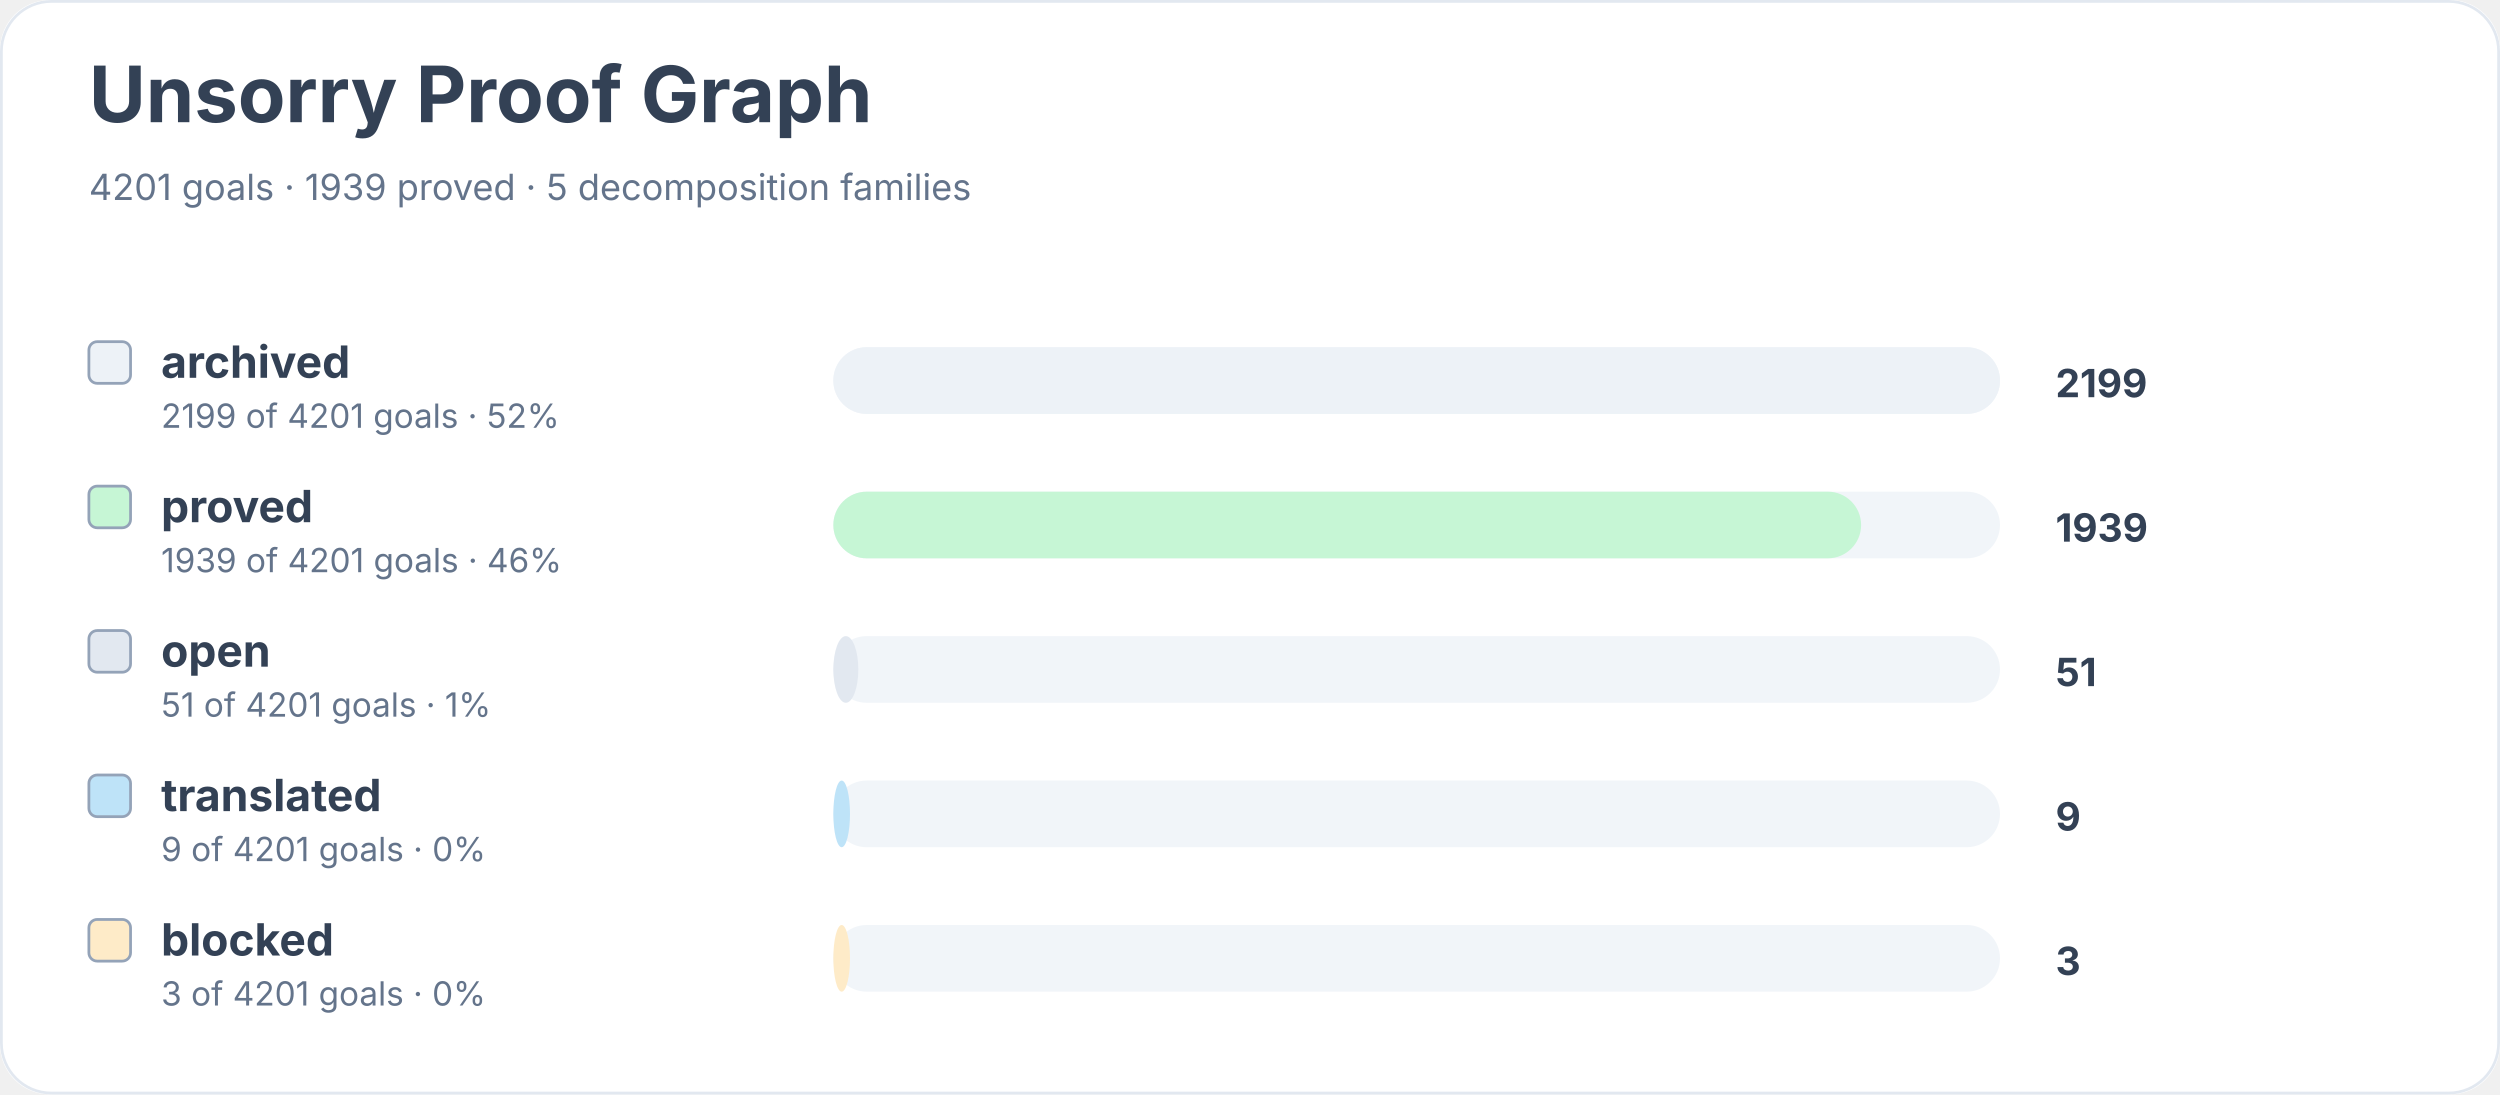
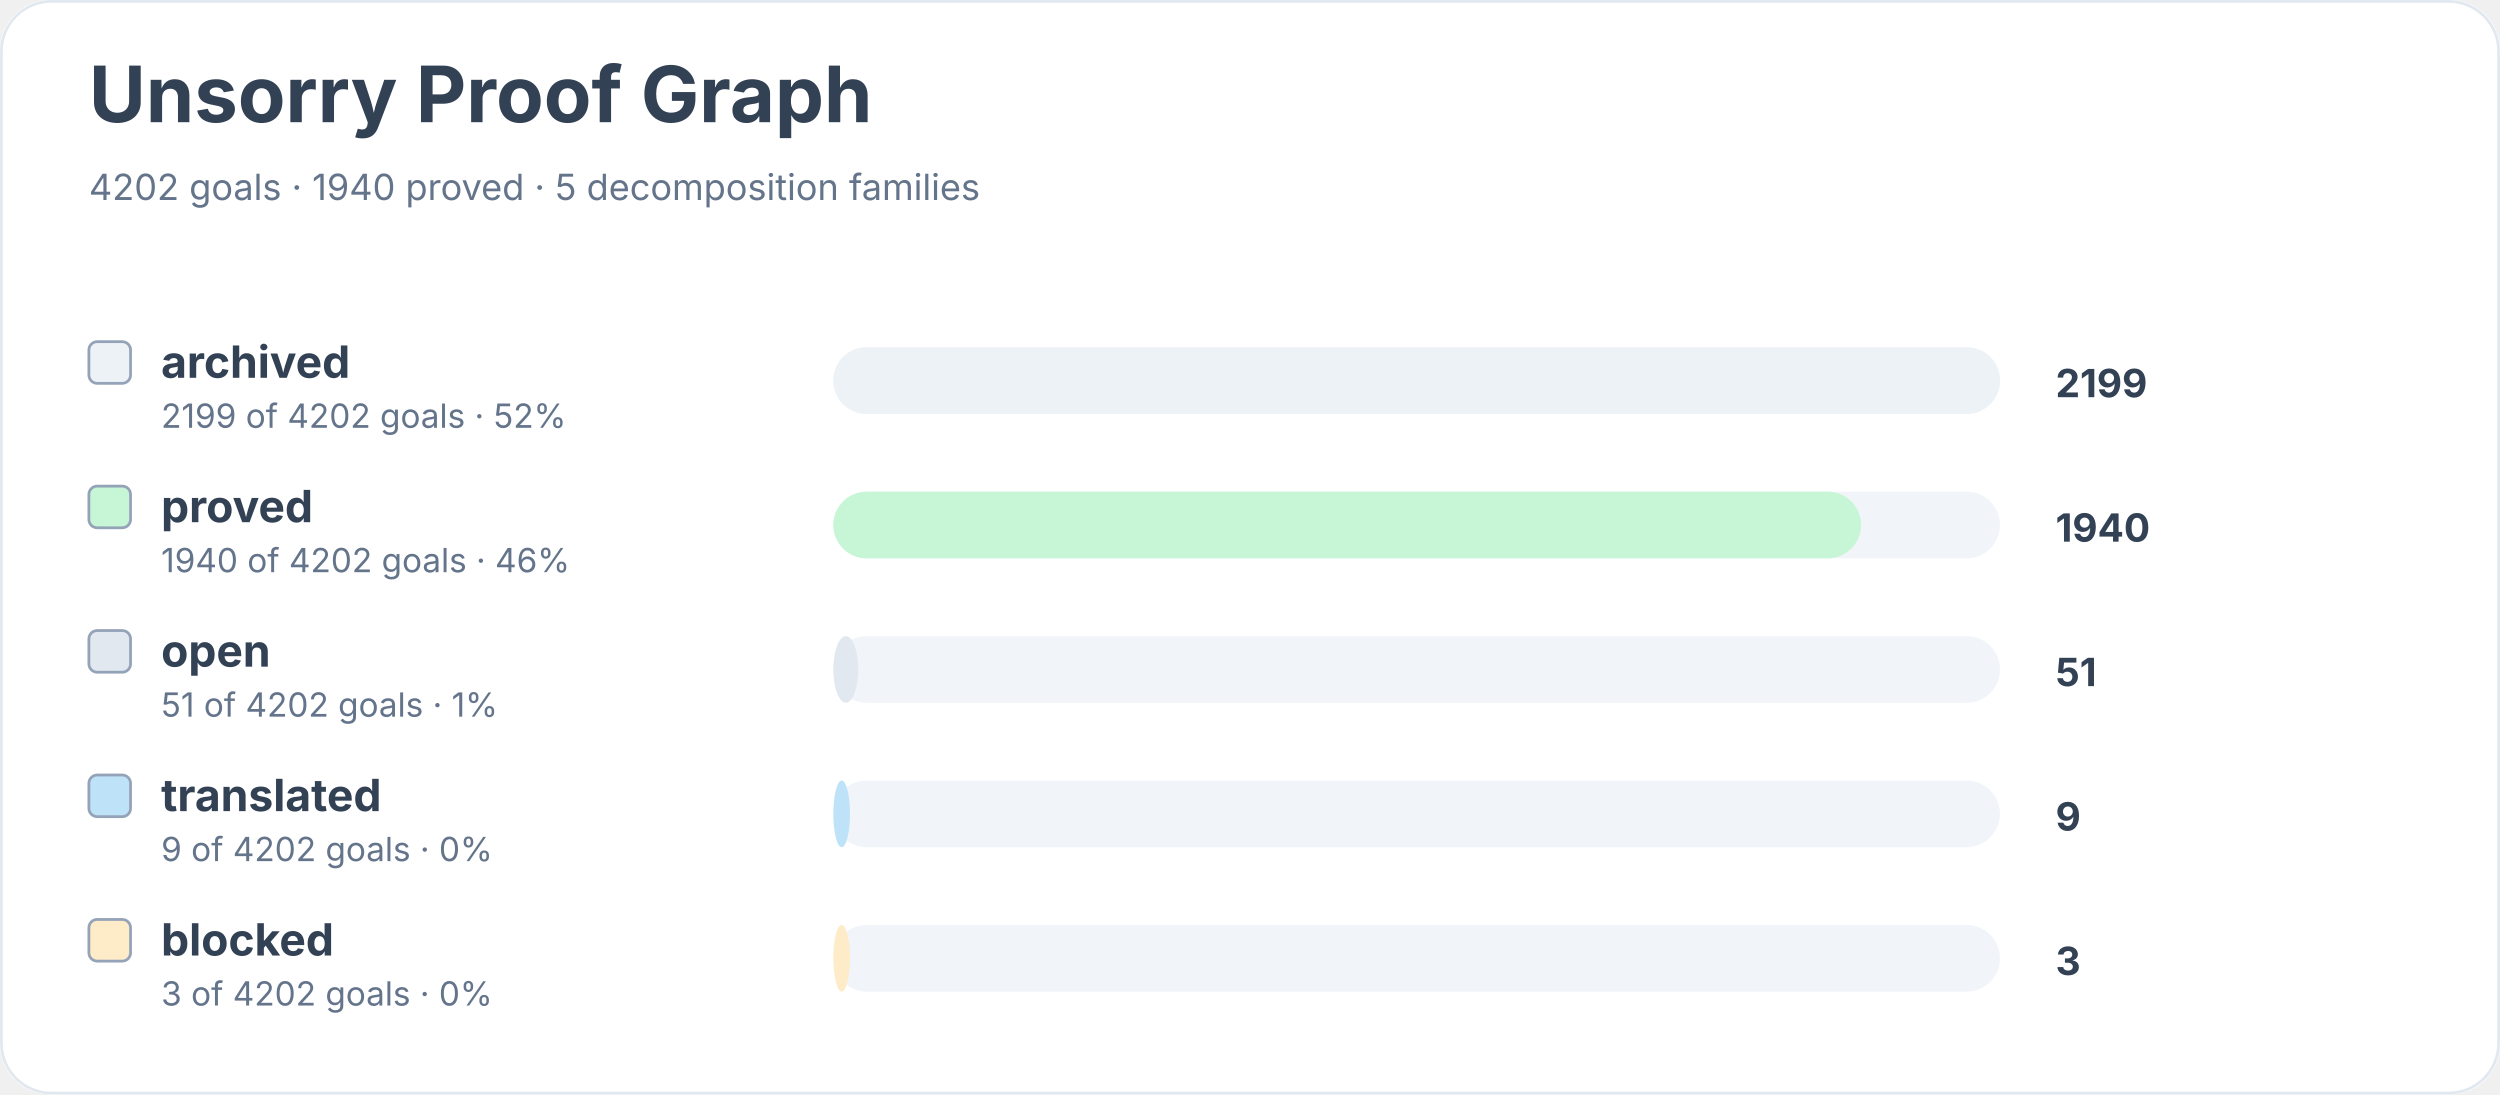
<svg xmlns="http://www.w3.org/2000/svg" width="900" height="394" viewBox="0 0 900 394" role="img" aria-labelledby="title desc">
  <rect width="900" height="100%" rx="18" fill="#ffffff" />
  <rect x="0.5" y="0.5" width="899" height="393" rx="18" fill="none" stroke="#e2e8f0" />
  <text x="32" y="44" font-family="Inter, system-ui, sans-serif" font-size="28" font-weight="700" fill="#334155">Unsorry Proof Graph</text>
-   <text x="32" y="72" font-family="Inter, system-ui, sans-serif" font-size="13" fill="#64748b">4201 goals · 1939 proved · 5 decomposition families</text>
+   <text x="32" y="72" font-family="Inter, system-ui, sans-serif" font-size="13" fill="#64748b">4202 goals · 1940 proved · 5 decomposition families</text>
  <rect x="32" y="123" width="15" height="15" rx="3" fill="#edf2f7" stroke="#94a3b8" />
  <text x="58" y="136" font-family="Inter, system-ui, sans-serif" font-size="16" font-weight="650" fill="#334155">archived</text>
-   <text x="58" y="154" font-family="Inter, system-ui, sans-serif" font-size="12" fill="#64748b">2199 of 4201 goals · 52%</text>
+   <text x="58" y="154" font-family="Inter, system-ui, sans-serif" font-size="12" fill="#64748b">2199 of 4202 goals · 52%</text>
  <rect x="300" y="125" width="420" height="24" rx="12" fill="#f1f5f9" />
  <rect x="300" y="125" width="420" height="24" rx="12" fill="#edf2f7" />
  <text x="740" y="143" font-family="Inter, system-ui, sans-serif" font-size="14" font-weight="700" fill="#334155">2199</text>
  <rect x="32" y="175" width="15" height="15" rx="3" fill="#c6f6d5" stroke="#94a3b8" />
  <text x="58" y="188" font-family="Inter, system-ui, sans-serif" font-size="16" font-weight="650" fill="#334155">proved</text>
-   <text x="58" y="206" font-family="Inter, system-ui, sans-serif" font-size="12" fill="#64748b">1939 of 4201 goals · 46%</text>
+   <text x="58" y="206" font-family="Inter, system-ui, sans-serif" font-size="12" fill="#64748b">1940 of 4202 goals · 46%</text>
  <rect x="300" y="177" width="420" height="24" rx="12" fill="#f1f5f9" />
  <rect x="300" y="177" width="370" height="24" rx="12" fill="#c6f6d5" />
-   <text x="740" y="195" font-family="Inter, system-ui, sans-serif" font-size="14" font-weight="700" fill="#334155">1939</text>
+   <text x="740" y="195" font-family="Inter, system-ui, sans-serif" font-size="14" font-weight="700" fill="#334155">1940</text>
  <rect x="32" y="227" width="15" height="15" rx="3" fill="#e2e8f0" stroke="#94a3b8" />
  <text x="58" y="240" font-family="Inter, system-ui, sans-serif" font-size="16" font-weight="650" fill="#334155">open</text>
-   <text x="58" y="258" font-family="Inter, system-ui, sans-serif" font-size="12" fill="#64748b">51 of 4201 goals · 1%</text>
+   <text x="58" y="258" font-family="Inter, system-ui, sans-serif" font-size="12" fill="#64748b">51 of 4202 goals · 1%</text>
  <rect x="300" y="229" width="420" height="24" rx="12" fill="#f1f5f9" />
  <rect x="300" y="229" width="9" height="24" rx="12" fill="#e2e8f0" />
  <text x="740" y="247" font-family="Inter, system-ui, sans-serif" font-size="14" font-weight="700" fill="#334155">51</text>
  <rect x="32" y="279" width="15" height="15" rx="3" fill="#bee3f8" stroke="#94a3b8" />
  <text x="58" y="292" font-family="Inter, system-ui, sans-serif" font-size="16" font-weight="650" fill="#334155">translated</text>
-   <text x="58" y="310" font-family="Inter, system-ui, sans-serif" font-size="12" fill="#64748b">9 of 4201 goals · 0%</text>
+   <text x="58" y="310" font-family="Inter, system-ui, sans-serif" font-size="12" fill="#64748b">9 of 4202 goals · 0%</text>
  <rect x="300" y="281" width="420" height="24" rx="12" fill="#f1f5f9" />
  <rect x="300" y="281" width="6" height="24" rx="12" fill="#bee3f8" />
  <text x="740" y="299" font-family="Inter, system-ui, sans-serif" font-size="14" font-weight="700" fill="#334155">9</text>
  <rect x="32" y="331" width="15" height="15" rx="3" fill="#feebc8" stroke="#94a3b8" />
  <text x="58" y="344" font-family="Inter, system-ui, sans-serif" font-size="16" font-weight="650" fill="#334155">blocked</text>
-   <text x="58" y="362" font-family="Inter, system-ui, sans-serif" font-size="12" fill="#64748b">3 of 4201 goals · 0%</text>
+   <text x="58" y="362" font-family="Inter, system-ui, sans-serif" font-size="12" fill="#64748b">3 of 4202 goals · 0%</text>
  <rect x="300" y="333" width="420" height="24" rx="12" fill="#f1f5f9" />
  <rect x="300" y="333" width="6" height="24" rx="12" fill="#feebc8" />
  <text x="740" y="351" font-family="Inter, system-ui, sans-serif" font-size="14" font-weight="700" fill="#334155">3</text>
</svg>
